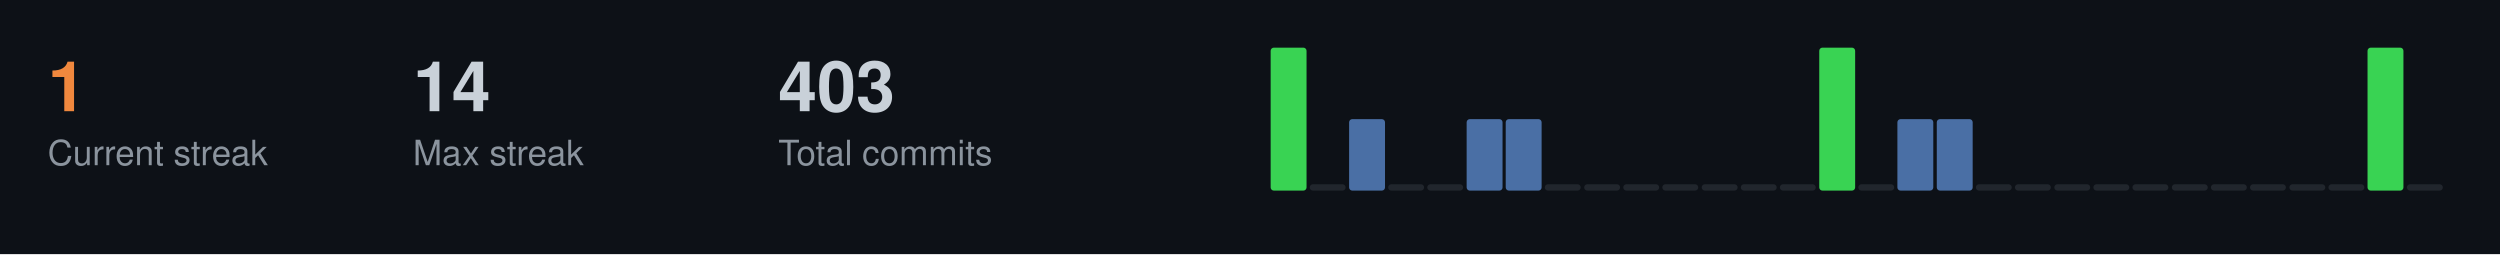
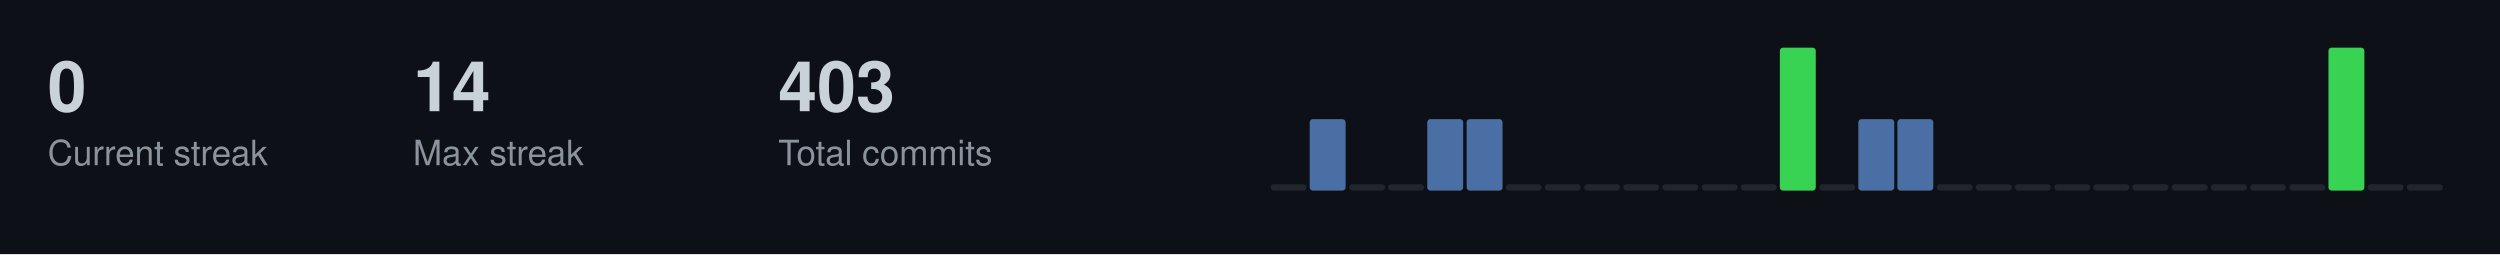
<svg xmlns="http://www.w3.org/2000/svg" width="787" height="80">
  <style>
  .title { font-size: 14px; fill: #c9d1d9; font-family: -apple-system, BlinkMacSystemFont, "Segoe UI", Helvetica, Arial, sans-serif; font-weight: 600; }
  .stat-label { font-size: 11px; fill: #8b949e; font-family: -apple-system, BlinkMacSystemFont, "Segoe UI", Helvetica, Arial, sans-serif; }
  .stat-value { font-size: 22px; fill: #c9d1d9; font-family: -apple-system, BlinkMacSystemFont, "Segoe UI", Helvetica, Arial, sans-serif; font-weight: 600; }
  .streak-fire { font-size: 22px; fill: #f0883e; font-family: -apple-system, BlinkMacSystemFont, "Segoe UI", Helvetica, Arial, sans-serif; font-weight: 600; }
</style>
  <rect width="787" height="80" fill="#0d1117" />
-   <text x="15" y="35" class="streak-fire">1</text>
+   <text x="15" y="35" class="stat-value">0</text>
  <text x="15" y="52" class="stat-label">Current streak</text>
  <text x="130" y="35" class="stat-value">14</text>
  <text x="130" y="52" class="stat-label">Max streak</text>
  <text x="245" y="35" class="stat-value">403</text>
  <text x="245" y="52" class="stat-label">Total commits</text>
-   <rect x="400.0" y="15.0" width="11.3" height="45.0" fill="#39d353" rx="1" />
-   <rect x="412.3" y="58.0" width="11.3" height="2.0" fill="#21262d" rx="1" />
-   <rect x="424.7" y="37.5" width="11.3" height="22.5" fill="#4a6fa5" rx="1" />
+   <rect x="400.0" y="58.0" width="11.3" height="2.0" fill="#21262d" rx="1" />
+   <rect x="412.3" y="37.5" width="11.3" height="22.5" fill="#4a6fa5" rx="1" />
+   <rect x="424.7" y="58.0" width="11.3" height="2.0" fill="#21262d" rx="1" />
  <rect x="437.0" y="58.0" width="11.3" height="2.0" fill="#21262d" rx="1" />
-   <rect x="449.3" y="58.0" width="11.3" height="2.0" fill="#21262d" rx="1" />
+   <rect x="449.3" y="37.5" width="11.3" height="22.5" fill="#4a6fa5" rx="1" />
  <rect x="461.7" y="37.5" width="11.3" height="22.5" fill="#4a6fa5" rx="1" />
-   <rect x="474.0" y="37.5" width="11.3" height="22.5" fill="#4a6fa5" rx="1" />
+   <rect x="474.0" y="58.0" width="11.3" height="2.0" fill="#21262d" rx="1" />
  <rect x="486.3" y="58.0" width="11.3" height="2.0" fill="#21262d" rx="1" />
  <rect x="498.7" y="58.0" width="11.3" height="2.0" fill="#21262d" rx="1" />
  <rect x="511.0" y="58.0" width="11.3" height="2.0" fill="#21262d" rx="1" />
  <rect x="523.3" y="58.0" width="11.3" height="2.0" fill="#21262d" rx="1" />
  <rect x="535.7" y="58.0" width="11.3" height="2.0" fill="#21262d" rx="1" />
  <rect x="548.0" y="58.0" width="11.3" height="2.0" fill="#21262d" rx="1" />
-   <rect x="560.3" y="58.0" width="11.3" height="2.0" fill="#21262d" rx="1" />
-   <rect x="572.7" y="15.0" width="11.3" height="45.0" fill="#39d353" rx="1" />
-   <rect x="585.0" y="58.0" width="11.3" height="2.0" fill="#21262d" rx="1" />
+   <rect x="560.3" y="15.0" width="11.3" height="45.0" fill="#39d353" rx="1" />
+   <rect x="572.7" y="58.0" width="11.3" height="2.0" fill="#21262d" rx="1" />
+   <rect x="585.0" y="37.5" width="11.3" height="22.5" fill="#4a6fa5" rx="1" />
  <rect x="597.3" y="37.5" width="11.3" height="22.5" fill="#4a6fa5" rx="1" />
-   <rect x="609.7" y="37.5" width="11.3" height="22.5" fill="#4a6fa5" rx="1" />
+   <rect x="609.7" y="58.0" width="11.3" height="2.0" fill="#21262d" rx="1" />
  <rect x="622.0" y="58.0" width="11.3" height="2.0" fill="#21262d" rx="1" />
  <rect x="634.3" y="58.0" width="11.3" height="2.0" fill="#21262d" rx="1" />
  <rect x="646.7" y="58.0" width="11.3" height="2.0" fill="#21262d" rx="1" />
  <rect x="659.0" y="58.0" width="11.3" height="2.0" fill="#21262d" rx="1" />
  <rect x="671.3" y="58.0" width="11.3" height="2.0" fill="#21262d" rx="1" />
  <rect x="683.7" y="58.0" width="11.3" height="2.0" fill="#21262d" rx="1" />
  <rect x="696.0" y="58.0" width="11.3" height="2.0" fill="#21262d" rx="1" />
  <rect x="708.3" y="58.0" width="11.3" height="2.0" fill="#21262d" rx="1" />
  <rect x="720.7" y="58.0" width="11.3" height="2.0" fill="#21262d" rx="1" />
-   <rect x="733.0" y="58.0" width="11.3" height="2.0" fill="#21262d" rx="1" />
-   <rect x="745.3" y="15.0" width="11.3" height="45.0" fill="#39d353" rx="1" />
+   <rect x="733.0" y="15.0" width="11.3" height="45.0" fill="#39d353" rx="1" />
+   <rect x="745.3" y="58.0" width="11.3" height="2.0" fill="#21262d" rx="1" />
  <rect x="757.7" y="58.0" width="11.3" height="2.0" fill="#21262d" rx="1" />
</svg>
